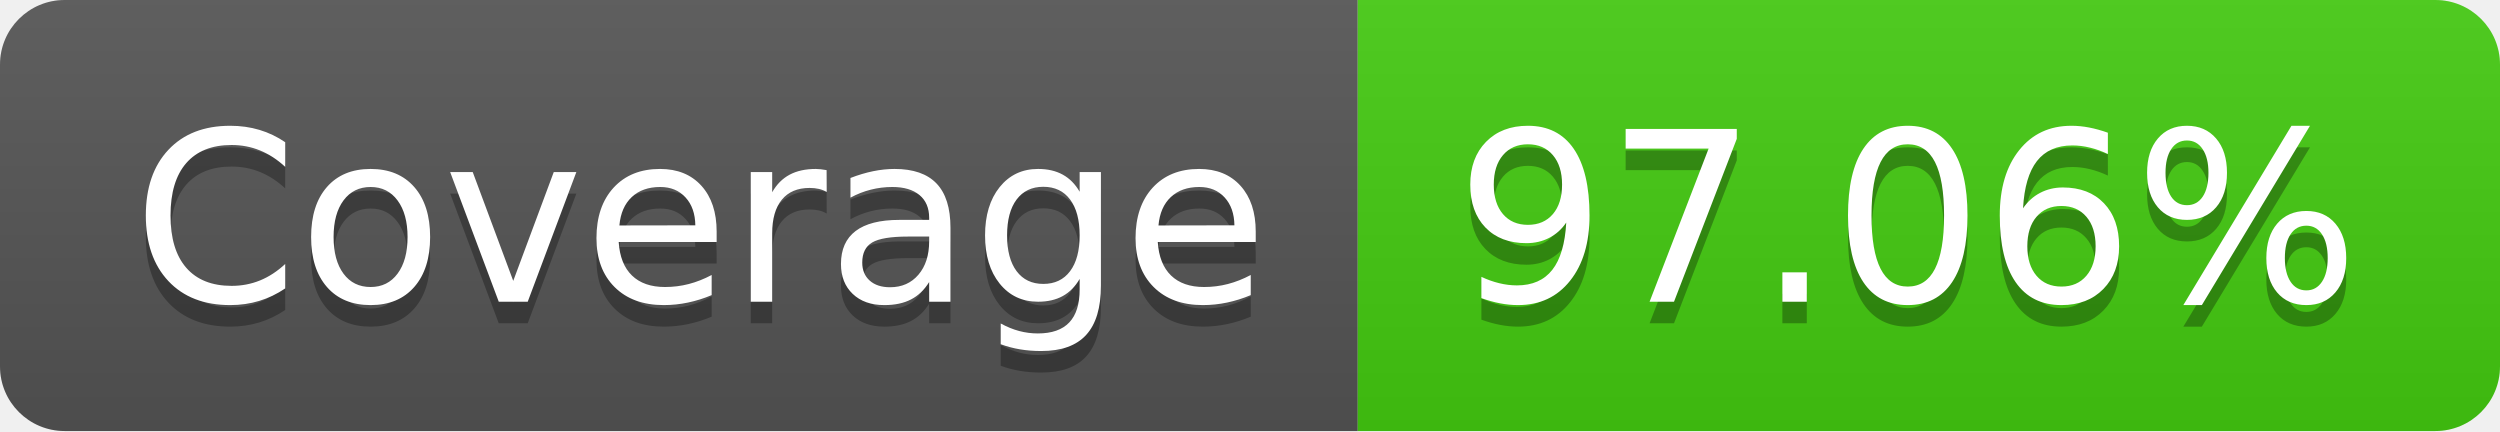
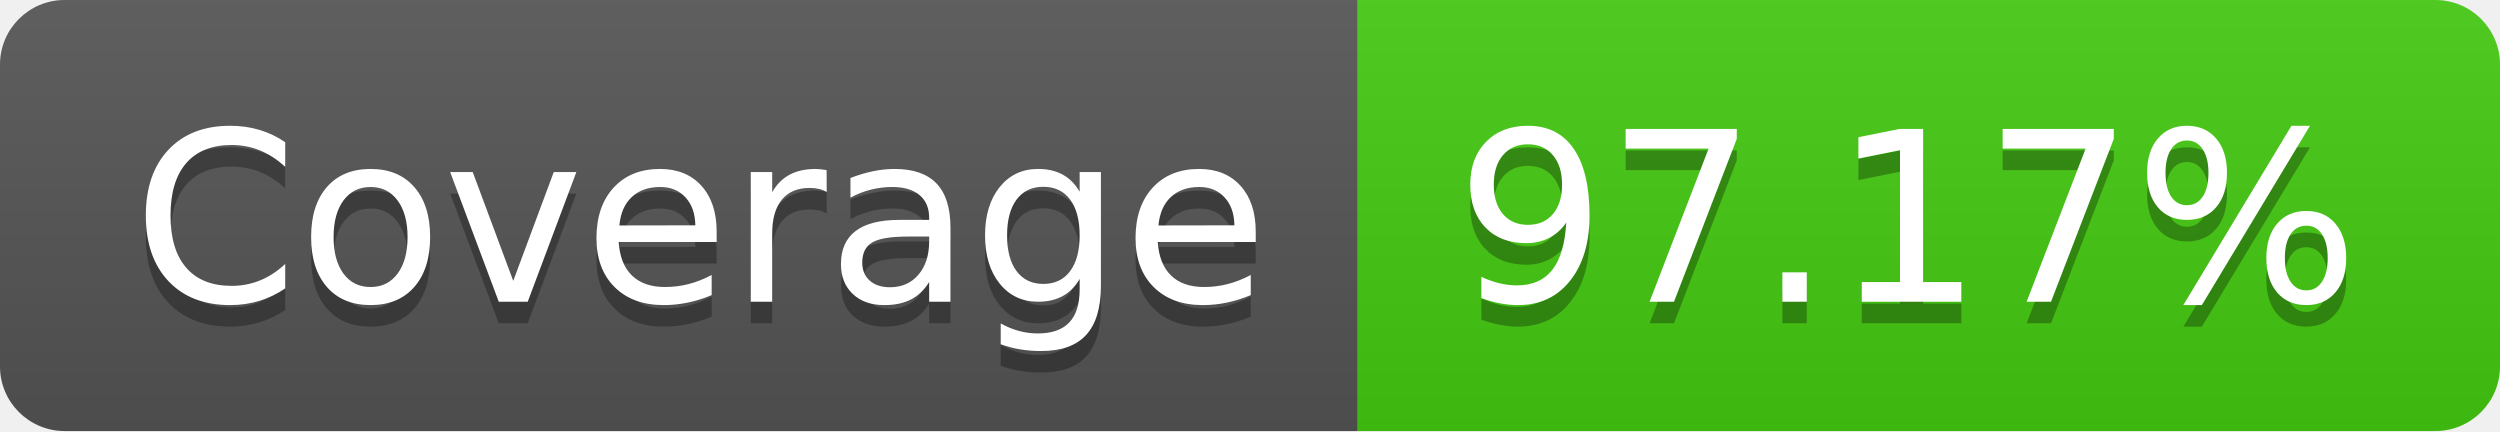
- <svg xmlns="http://www.w3.org/2000/svg" width="116" height="20" role="img" aria-label="Coverage: 97.06%">
+ <svg xmlns="http://www.w3.org/2000/svg" width="116" height="20" role="img" aria-label="Coverage: 97.17%">
  <linearGradient id="s" x2="0" y2="100%">
    <stop offset="0" stop-color="#bbb" stop-opacity=".1" />
    <stop offset="1" stop-opacity=".1" />
  </linearGradient>
  <clipPath id="r">
    <rect width="116" height="20" rx="3" fill="#fff" />
  </clipPath>
  <g clip-path="url(#r)">
    <rect width="63" height="20" fill="#555" />
    <rect x="63" width="53" height="20" fill="#4c1" />
    <rect width="116" height="20" fill="url(#s)" />
  </g>
  <g fill="#fff" text-anchor="middle" font-family="Verdana,Geneva,DejaVu Sans,sans-serif" text-rendering="geometricPrecision" font-size="110">
    <text aria-hidden="true" x="325" y="150" fill="#010101" fill-opacity=".3" transform="scale(.1)" textLength="530">Coverage</text>
    <text x="325" y="140" transform="scale(.1)" fill="#fff" textLength="530">Coverage</text>
-     <text aria-hidden="true" x="885" y="150" fill="#010101" fill-opacity=".3" transform="scale(.1)" textLength="430">97.06%</text>
-     <text x="885" y="140" transform="scale(.1)" fill="#fff" textLength="430">97.06%</text>
+     <text aria-hidden="true" x="885" y="150" fill="#010101" fill-opacity=".3" transform="scale(.1)" textLength="430">97.17%</text>
+     <text x="885" y="140" transform="scale(.1)" fill="#fff" textLength="430">97.17%</text>
  </g>
</svg>
